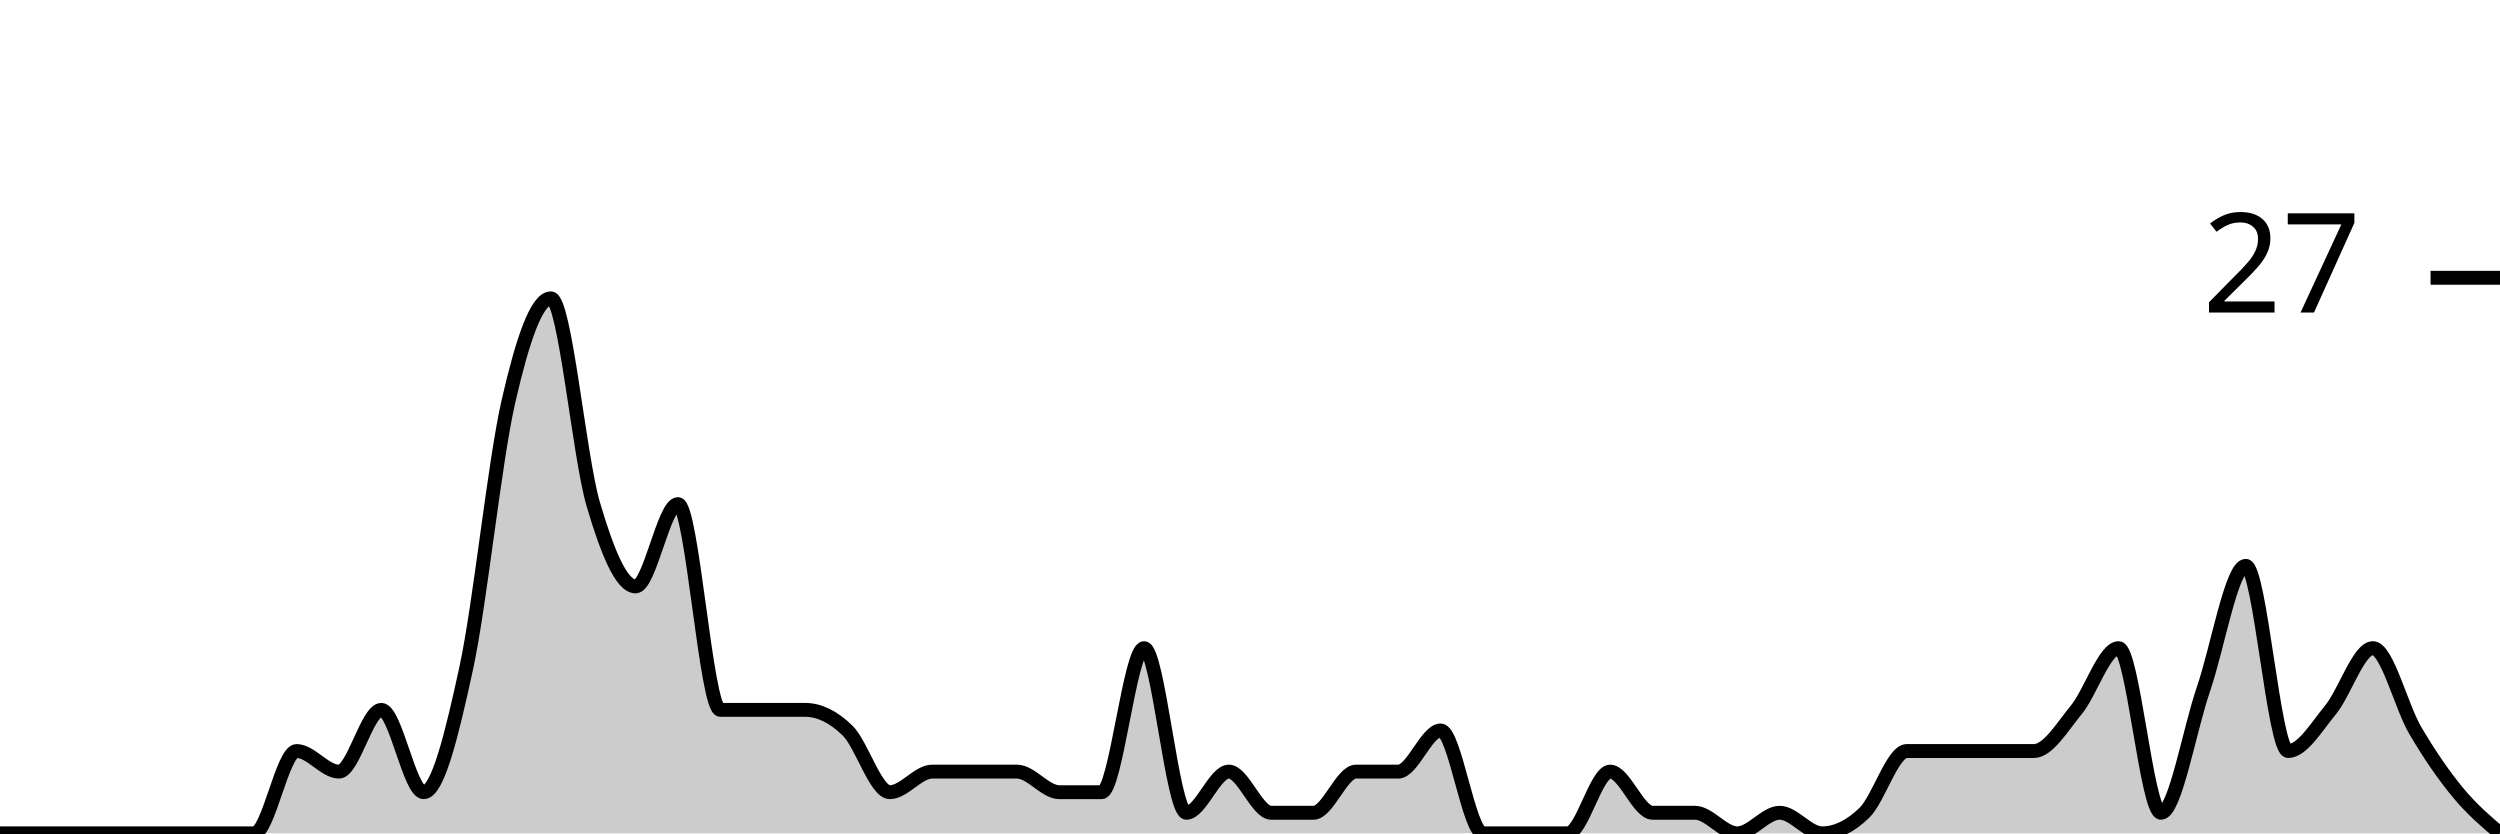
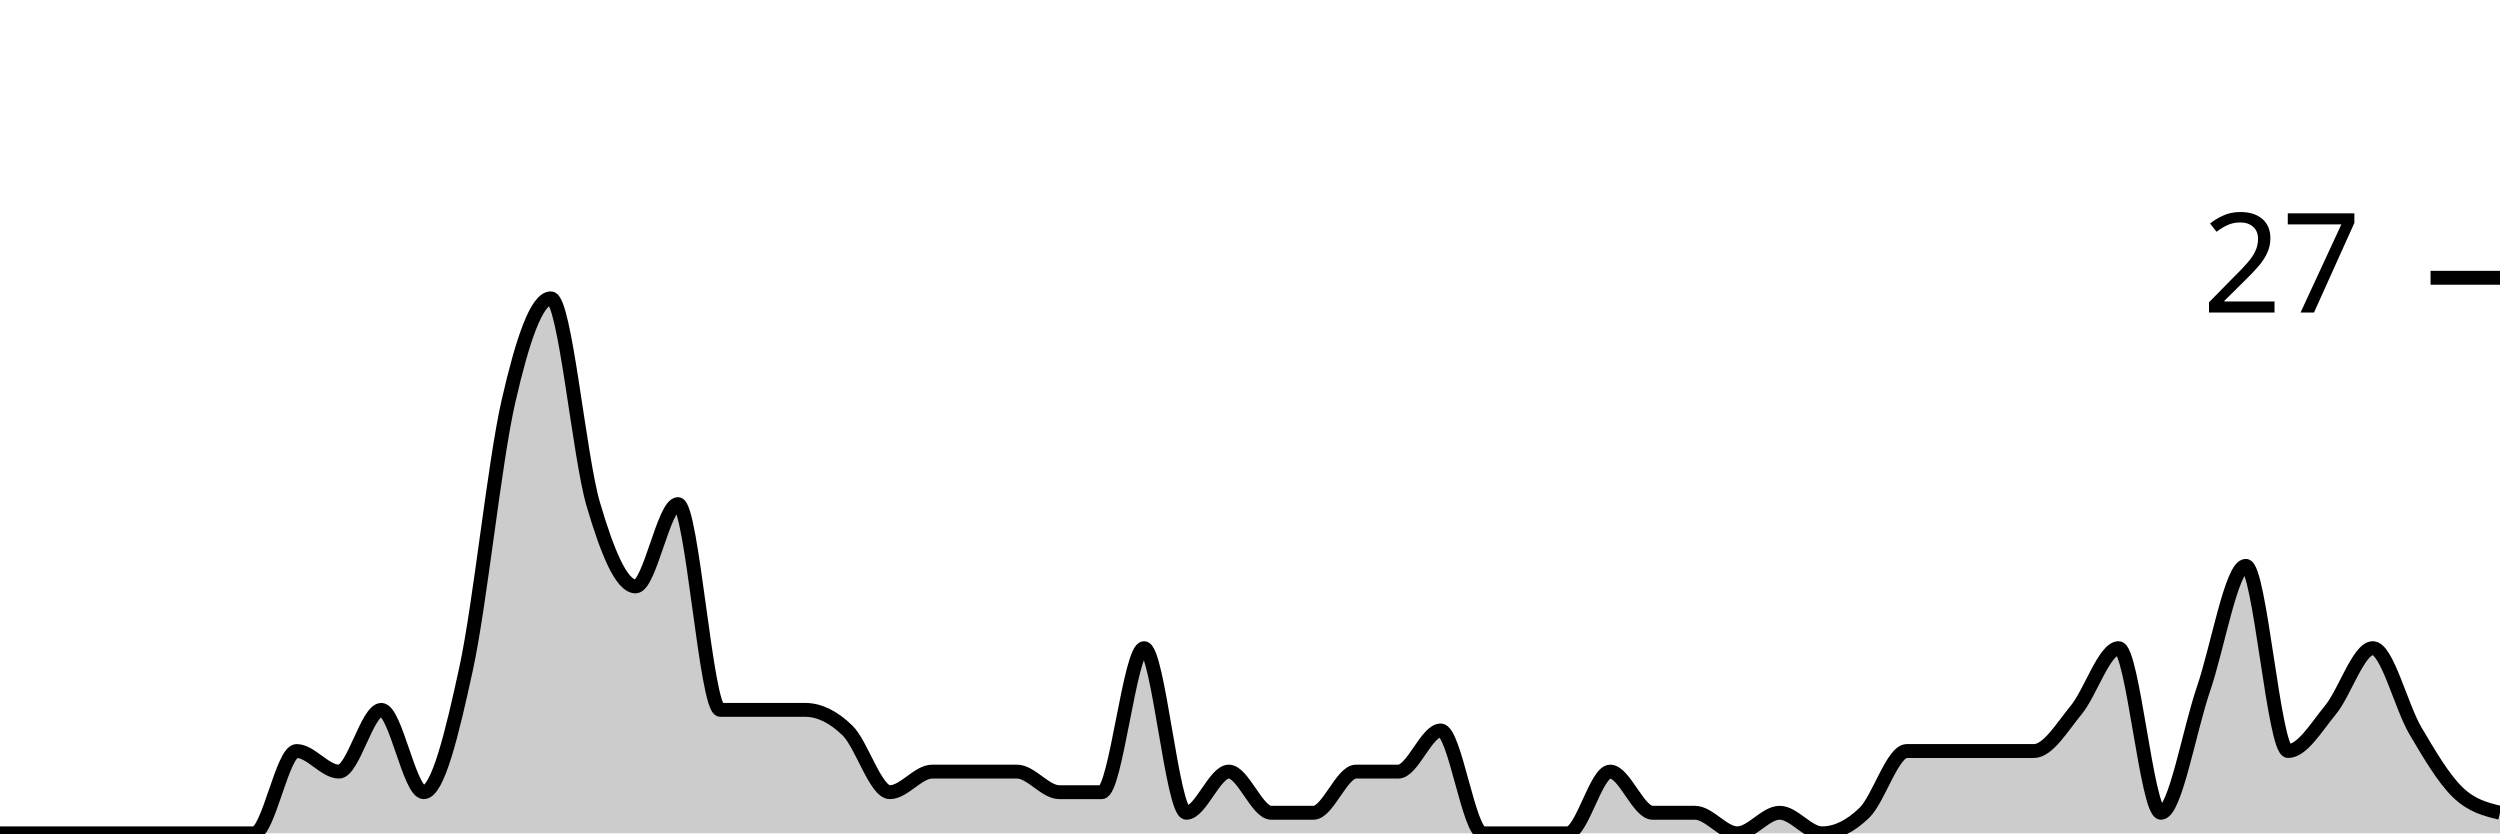
<svg xmlns="http://www.w3.org/2000/svg" viewBox="0 0 180 60">
  <g transform="translate(0,20)">
-     <path class="area" fill="rgba(0, 0, 0, 0.2)" d="M0,40C1.017,40,2.034,40,3.051,40C4.068,40,5.085,40,6.102,40C7.119,40,8.136,40,9.153,40C10.169,40,11.186,40,12.203,40C13.22,40,14.237,40,15.254,40C16.271,40,17.288,40,18.305,40C19.322,40,20.339,34.074,21.356,34.074C22.373,34.074,23.39,35.556,24.407,35.556C25.424,35.556,26.441,31.111,27.458,31.111C28.475,31.111,29.492,37.037,30.508,37.037C31.525,37.037,32.542,32.84,33.559,28.148C34.576,23.457,35.593,13.333,36.61,8.889C37.627,4.444,38.644,1.481,39.661,1.481C40.678,1.481,41.695,12.84,42.712,16.296C43.729,19.753,44.746,22.222,45.763,22.222C46.78,22.222,47.797,16.296,48.814,16.296C49.831,16.296,50.847,31.111,51.864,31.111C52.881,31.111,53.898,31.111,54.915,31.111C55.932,31.111,56.949,31.111,57.966,31.111C58.983,31.111,60,31.605,61.017,32.593C62.034,33.58,63.051,37.037,64.068,37.037C65.085,37.037,66.102,35.556,67.119,35.556C68.136,35.556,69.153,35.556,70.169,35.556C71.186,35.556,72.203,35.556,73.22,35.556C74.237,35.556,75.254,37.037,76.271,37.037C77.288,37.037,78.305,37.037,79.322,37.037C80.339,37.037,81.356,26.667,82.373,26.667C83.39,26.667,84.407,38.519,85.424,38.519C86.441,38.519,87.458,35.556,88.475,35.556C89.492,35.556,90.508,38.519,91.525,38.519C92.542,38.519,93.559,38.519,94.576,38.519C95.593,38.519,96.61,35.556,97.627,35.556C98.644,35.556,99.661,35.556,100.678,35.556C101.695,35.556,102.712,32.593,103.729,32.593C104.746,32.593,105.763,40,106.78,40C107.797,40,108.814,40,109.831,40C110.847,40,111.864,40,112.881,40C113.898,40,114.915,35.556,115.932,35.556C116.949,35.556,117.966,38.519,118.983,38.519C120,38.519,121.017,38.519,122.034,38.519C123.051,38.519,124.068,40,125.085,40C126.102,40,127.119,38.519,128.136,38.519C129.153,38.519,130.169,40,131.186,40C132.203,40,133.22,39.506,134.237,38.519C135.254,37.531,136.271,34.074,137.288,34.074C138.305,34.074,139.322,34.074,140.339,34.074C141.356,34.074,142.373,34.074,143.39,34.074C144.407,34.074,145.424,34.074,146.441,34.074C147.458,34.074,148.475,32.346,149.492,31.111C150.508,29.877,151.525,26.667,152.542,26.667C153.559,26.667,154.576,38.519,155.593,38.519C156.61,38.519,157.627,32.593,158.644,29.63C159.661,26.667,160.678,20.741,161.695,20.741C162.712,20.741,163.729,34.074,164.746,34.074C165.763,34.074,166.78,32.346,167.797,31.111C168.814,29.877,169.831,26.667,170.847,26.667C171.864,26.667,172.881,30.864,173.898,32.593C174.915,34.321,175.932,35.802,176.949,37.037C177.966,38.272,178.983,39.136,180,40L180,40C178.983,40,177.966,40,176.949,40C175.932,40,174.915,40,173.898,40C172.881,40,171.864,40,170.847,40C169.831,40,168.814,40,167.797,40C166.78,40,165.763,40,164.746,40C163.729,40,162.712,40,161.695,40C160.678,40,159.661,40,158.644,40C157.627,40,156.61,40,155.593,40C154.576,40,153.559,40,152.542,40C151.525,40,150.508,40,149.492,40C148.475,40,147.458,40,146.441,40C145.424,40,144.407,40,143.39,40C142.373,40,141.356,40,140.339,40C139.322,40,138.305,40,137.288,40C136.271,40,135.254,40,134.237,40C133.22,40,132.203,40,131.186,40C130.169,40,129.153,40,128.136,40C127.119,40,126.102,40,125.085,40C124.068,40,123.051,40,122.034,40C121.017,40,120,40,118.983,40C117.966,40,116.949,40,115.932,40C114.915,40,113.898,40,112.881,40C111.864,40,110.847,40,109.831,40C108.814,40,107.797,40,106.78,40C105.763,40,104.746,40,103.729,40C102.712,40,101.695,40,100.678,40C99.661,40,98.644,40,97.627,40C96.61,40,95.593,40,94.576,40C93.559,40,92.542,40,91.525,40C90.508,40,89.492,40,88.475,40C87.458,40,86.441,40,85.424,40C84.407,40,83.39,40,82.373,40C81.356,40,80.339,40,79.322,40C78.305,40,77.288,40,76.271,40C75.254,40,74.237,40,73.22,40C72.203,40,71.186,40,70.169,40C69.153,40,68.136,40,67.119,40C66.102,40,65.085,40,64.068,40C63.051,40,62.034,40,61.017,40C60,40,58.983,40,57.966,40C56.949,40,55.932,40,54.915,40C53.898,40,52.881,40,51.864,40C50.847,40,49.831,40,48.814,40C47.797,40,46.78,40,45.763,40C44.746,40,43.729,40,42.712,40C41.695,40,40.678,40,39.661,40C38.644,40,37.627,40,36.61,40C35.593,40,34.576,40,33.559,40C32.542,40,31.525,40,30.508,40C29.492,40,28.475,40,27.458,40C26.441,40,25.424,40,24.407,40C23.39,40,22.373,40,21.356,40C20.339,40,19.322,40,18.305,40C17.288,40,16.271,40,15.254,40C14.237,40,13.22,40,12.203,40C11.186,40,10.169,40,9.153,40C8.136,40,7.119,40,6.102,40C5.085,40,4.068,40,3.051,40C2.034,40,1.017,40,0,40Z" />
-     <path class="line" stroke="black" fill="none" d="M0,40C1.017,40,2.034,40,3.051,40C4.068,40,5.085,40,6.102,40C7.119,40,8.136,40,9.153,40C10.169,40,11.186,40,12.203,40C13.22,40,14.237,40,15.254,40C16.271,40,17.288,40,18.305,40C19.322,40,20.339,34.074,21.356,34.074C22.373,34.074,23.39,35.556,24.407,35.556C25.424,35.556,26.441,31.111,27.458,31.111C28.475,31.111,29.492,37.037,30.508,37.037C31.525,37.037,32.542,32.84,33.559,28.148C34.576,23.457,35.593,13.333,36.61,8.889C37.627,4.444,38.644,1.481,39.661,1.481C40.678,1.481,41.695,12.84,42.712,16.296C43.729,19.753,44.746,22.222,45.763,22.222C46.78,22.222,47.797,16.296,48.814,16.296C49.831,16.296,50.847,31.111,51.864,31.111C52.881,31.111,53.898,31.111,54.915,31.111C55.932,31.111,56.949,31.111,57.966,31.111C58.983,31.111,60,31.605,61.017,32.593C62.034,33.58,63.051,37.037,64.068,37.037C65.085,37.037,66.102,35.556,67.119,35.556C68.136,35.556,69.153,35.556,70.169,35.556C71.186,35.556,72.203,35.556,73.22,35.556C74.237,35.556,75.254,37.037,76.271,37.037C77.288,37.037,78.305,37.037,79.322,37.037C80.339,37.037,81.356,26.667,82.373,26.667C83.39,26.667,84.407,38.519,85.424,38.519C86.441,38.519,87.458,35.556,88.475,35.556C89.492,35.556,90.508,38.519,91.525,38.519C92.542,38.519,93.559,38.519,94.576,38.519C95.593,38.519,96.61,35.556,97.627,35.556C98.644,35.556,99.661,35.556,100.678,35.556C101.695,35.556,102.712,32.593,103.729,32.593C104.746,32.593,105.763,40,106.78,40C107.797,40,108.814,40,109.831,40C110.847,40,111.864,40,112.881,40C113.898,40,114.915,35.556,115.932,35.556C116.949,35.556,117.966,38.519,118.983,38.519C120,38.519,121.017,38.519,122.034,38.519C123.051,38.519,124.068,40,125.085,40C126.102,40,127.119,38.519,128.136,38.519C129.153,38.519,130.169,40,131.186,40C132.203,40,133.22,39.506,134.237,38.519C135.254,37.531,136.271,34.074,137.288,34.074C138.305,34.074,139.322,34.074,140.339,34.074C141.356,34.074,142.373,34.074,143.39,34.074C144.407,34.074,145.424,34.074,146.441,34.074C147.458,34.074,148.475,32.346,149.492,31.111C150.508,29.877,151.525,26.667,152.542,26.667C153.559,26.667,154.576,38.519,155.593,38.519C156.61,38.519,157.627,32.593,158.644,29.63C159.661,26.667,160.678,20.741,161.695,20.741C162.712,20.741,163.729,34.074,164.746,34.074C165.763,34.074,166.78,32.346,167.797,31.111C168.814,29.877,169.831,26.667,170.847,26.667C171.864,26.667,172.881,30.864,173.898,32.593C174.915,34.321,175.932,35.802,176.949,37.037C177.966,38.272,178.983,39.136,180,40" />
+     <path class="area" fill="rgba(0, 0, 0, 0.2)" d="M0,40C1.017,40,2.034,40,3.051,40C4.068,40,5.085,40,6.102,40C7.119,40,8.136,40,9.153,40C10.169,40,11.186,40,12.203,40C13.22,40,14.237,40,15.254,40C16.271,40,17.288,40,18.305,40C19.322,40,20.339,34.074,21.356,34.074C22.373,34.074,23.39,35.556,24.407,35.556C25.424,35.556,26.441,31.111,27.458,31.111C28.475,31.111,29.492,37.037,30.508,37.037C31.525,37.037,32.542,32.84,33.559,28.148C34.576,23.457,35.593,13.333,36.61,8.889C37.627,4.444,38.644,1.481,39.661,1.481C40.678,1.481,41.695,12.84,42.712,16.296C43.729,19.753,44.746,22.222,45.763,22.222C46.78,22.222,47.797,16.296,48.814,16.296C49.831,16.296,50.847,31.111,51.864,31.111C52.881,31.111,53.898,31.111,54.915,31.111C55.932,31.111,56.949,31.111,57.966,31.111C58.983,31.111,60,31.605,61.017,32.593C62.034,33.58,63.051,37.037,64.068,37.037C65.085,37.037,66.102,35.556,67.119,35.556C68.136,35.556,69.153,35.556,70.169,35.556C71.186,35.556,72.203,35.556,73.22,35.556C74.237,35.556,75.254,37.037,76.271,37.037C77.288,37.037,78.305,37.037,79.322,37.037C80.339,37.037,81.356,26.667,82.373,26.667C83.39,26.667,84.407,38.519,85.424,38.519C86.441,38.519,87.458,35.556,88.475,35.556C89.492,35.556,90.508,38.519,91.525,38.519C92.542,38.519,93.559,38.519,94.576,38.519C95.593,38.519,96.61,35.556,97.627,35.556C98.644,35.556,99.661,35.556,100.678,35.556C101.695,35.556,102.712,32.593,103.729,32.593C104.746,32.593,105.763,40,106.78,40C107.797,40,108.814,40,109.831,40C110.847,40,111.864,40,112.881,40C113.898,40,114.915,35.556,115.932,35.556C116.949,35.556,117.966,38.519,118.983,38.519C120,38.519,121.017,38.519,122.034,38.519C123.051,38.519,124.068,40,125.085,40C126.102,40,127.119,38.519,128.136,38.519C129.153,38.519,130.169,40,131.186,40C132.203,40,133.22,39.506,134.237,38.519C135.254,37.531,136.271,34.074,137.288,34.074C138.305,34.074,139.322,34.074,140.339,34.074C141.356,34.074,142.373,34.074,143.39,34.074C144.407,34.074,145.424,34.074,146.441,34.074C147.458,34.074,148.475,32.346,149.492,31.111C150.508,29.877,151.525,26.667,152.542,26.667C153.559,26.667,154.576,38.519,155.593,38.519C156.61,38.519,157.627,32.593,158.644,29.63C159.661,26.667,160.678,20.741,161.695,20.741C162.712,20.741,163.729,34.074,164.746,34.074C165.763,34.074,166.78,32.346,167.797,31.111C168.814,29.877,169.831,26.667,170.847,26.667C171.864,26.667,172.881,30.864,173.898,32.593C174.915,34.321,175.932,36.049,176.949,37.037C177.966,38.025,178.983,38.272,180,38.519L180,40C178.983,40,177.966,40,176.949,40C175.932,40,174.915,40,173.898,40C172.881,40,171.864,40,170.847,40C169.831,40,168.814,40,167.797,40C166.78,40,165.763,40,164.746,40C163.729,40,162.712,40,161.695,40C160.678,40,159.661,40,158.644,40C157.627,40,156.61,40,155.593,40C154.576,40,153.559,40,152.542,40C151.525,40,150.508,40,149.492,40C148.475,40,147.458,40,146.441,40C145.424,40,144.407,40,143.39,40C142.373,40,141.356,40,140.339,40C139.322,40,138.305,40,137.288,40C136.271,40,135.254,40,134.237,40C133.22,40,132.203,40,131.186,40C130.169,40,129.153,40,128.136,40C127.119,40,126.102,40,125.085,40C124.068,40,123.051,40,122.034,40C121.017,40,120,40,118.983,40C117.966,40,116.949,40,115.932,40C114.915,40,113.898,40,112.881,40C111.864,40,110.847,40,109.831,40C108.814,40,107.797,40,106.78,40C105.763,40,104.746,40,103.729,40C102.712,40,101.695,40,100.678,40C99.661,40,98.644,40,97.627,40C96.61,40,95.593,40,94.576,40C93.559,40,92.542,40,91.525,40C90.508,40,89.492,40,88.475,40C87.458,40,86.441,40,85.424,40C84.407,40,83.39,40,82.373,40C81.356,40,80.339,40,79.322,40C78.305,40,77.288,40,76.271,40C75.254,40,74.237,40,73.22,40C72.203,40,71.186,40,70.169,40C69.153,40,68.136,40,67.119,40C66.102,40,65.085,40,64.068,40C63.051,40,62.034,40,61.017,40C60,40,58.983,40,57.966,40C56.949,40,55.932,40,54.915,40C53.898,40,52.881,40,51.864,40C50.847,40,49.831,40,48.814,40C47.797,40,46.78,40,45.763,40C44.746,40,43.729,40,42.712,40C41.695,40,40.678,40,39.661,40C38.644,40,37.627,40,36.61,40C35.593,40,34.576,40,33.559,40C32.542,40,31.525,40,30.508,40C29.492,40,28.475,40,27.458,40C26.441,40,25.424,40,24.407,40C23.39,40,22.373,40,21.356,40C20.339,40,19.322,40,18.305,40C17.288,40,16.271,40,15.254,40C14.237,40,13.22,40,12.203,40C11.186,40,10.169,40,9.153,40C8.136,40,7.119,40,6.102,40C5.085,40,4.068,40,3.051,40C2.034,40,1.017,40,0,40Z" />
+     <path class="line" stroke="black" fill="none" d="M0,40C1.017,40,2.034,40,3.051,40C4.068,40,5.085,40,6.102,40C7.119,40,8.136,40,9.153,40C10.169,40,11.186,40,12.203,40C13.22,40,14.237,40,15.254,40C16.271,40,17.288,40,18.305,40C19.322,40,20.339,34.074,21.356,34.074C22.373,34.074,23.39,35.556,24.407,35.556C25.424,35.556,26.441,31.111,27.458,31.111C28.475,31.111,29.492,37.037,30.508,37.037C31.525,37.037,32.542,32.84,33.559,28.148C34.576,23.457,35.593,13.333,36.61,8.889C37.627,4.444,38.644,1.481,39.661,1.481C40.678,1.481,41.695,12.84,42.712,16.296C43.729,19.753,44.746,22.222,45.763,22.222C46.78,22.222,47.797,16.296,48.814,16.296C49.831,16.296,50.847,31.111,51.864,31.111C52.881,31.111,53.898,31.111,54.915,31.111C55.932,31.111,56.949,31.111,57.966,31.111C58.983,31.111,60,31.605,61.017,32.593C62.034,33.58,63.051,37.037,64.068,37.037C65.085,37.037,66.102,35.556,67.119,35.556C68.136,35.556,69.153,35.556,70.169,35.556C71.186,35.556,72.203,35.556,73.22,35.556C74.237,35.556,75.254,37.037,76.271,37.037C77.288,37.037,78.305,37.037,79.322,37.037C80.339,37.037,81.356,26.667,82.373,26.667C83.39,26.667,84.407,38.519,85.424,38.519C86.441,38.519,87.458,35.556,88.475,35.556C89.492,35.556,90.508,38.519,91.525,38.519C92.542,38.519,93.559,38.519,94.576,38.519C95.593,38.519,96.61,35.556,97.627,35.556C98.644,35.556,99.661,35.556,100.678,35.556C101.695,35.556,102.712,32.593,103.729,32.593C104.746,32.593,105.763,40,106.78,40C107.797,40,108.814,40,109.831,40C110.847,40,111.864,40,112.881,40C113.898,40,114.915,35.556,115.932,35.556C116.949,35.556,117.966,38.519,118.983,38.519C120,38.519,121.017,38.519,122.034,38.519C123.051,38.519,124.068,40,125.085,40C126.102,40,127.119,38.519,128.136,38.519C129.153,38.519,130.169,40,131.186,40C132.203,40,133.22,39.506,134.237,38.519C135.254,37.531,136.271,34.074,137.288,34.074C138.305,34.074,139.322,34.074,140.339,34.074C141.356,34.074,142.373,34.074,143.39,34.074C144.407,34.074,145.424,34.074,146.441,34.074C147.458,34.074,148.475,32.346,149.492,31.111C150.508,29.877,151.525,26.667,152.542,26.667C153.559,26.667,154.576,38.519,155.593,38.519C156.61,38.519,157.627,32.593,158.644,29.63C159.661,26.667,160.678,20.741,161.695,20.741C162.712,20.741,163.729,34.074,164.746,34.074C165.763,34.074,166.78,32.346,167.797,31.111C168.814,29.877,169.831,26.667,170.847,26.667C171.864,26.667,172.881,30.864,173.898,32.593C174.915,34.321,175.932,36.049,176.949,37.037C177.966,38.025,178.983,38.272,180,38.519" />
    <path class="axis-ceiling" stroke-width="1" stroke="black" fill="none" d="M175,0L180,0" />
    <text class="axis-ceiling-label" font-family="sans-serif" text-anchor="end" font-size="10px" x="170" y="2.5">27</text>
  </g>
</svg>
